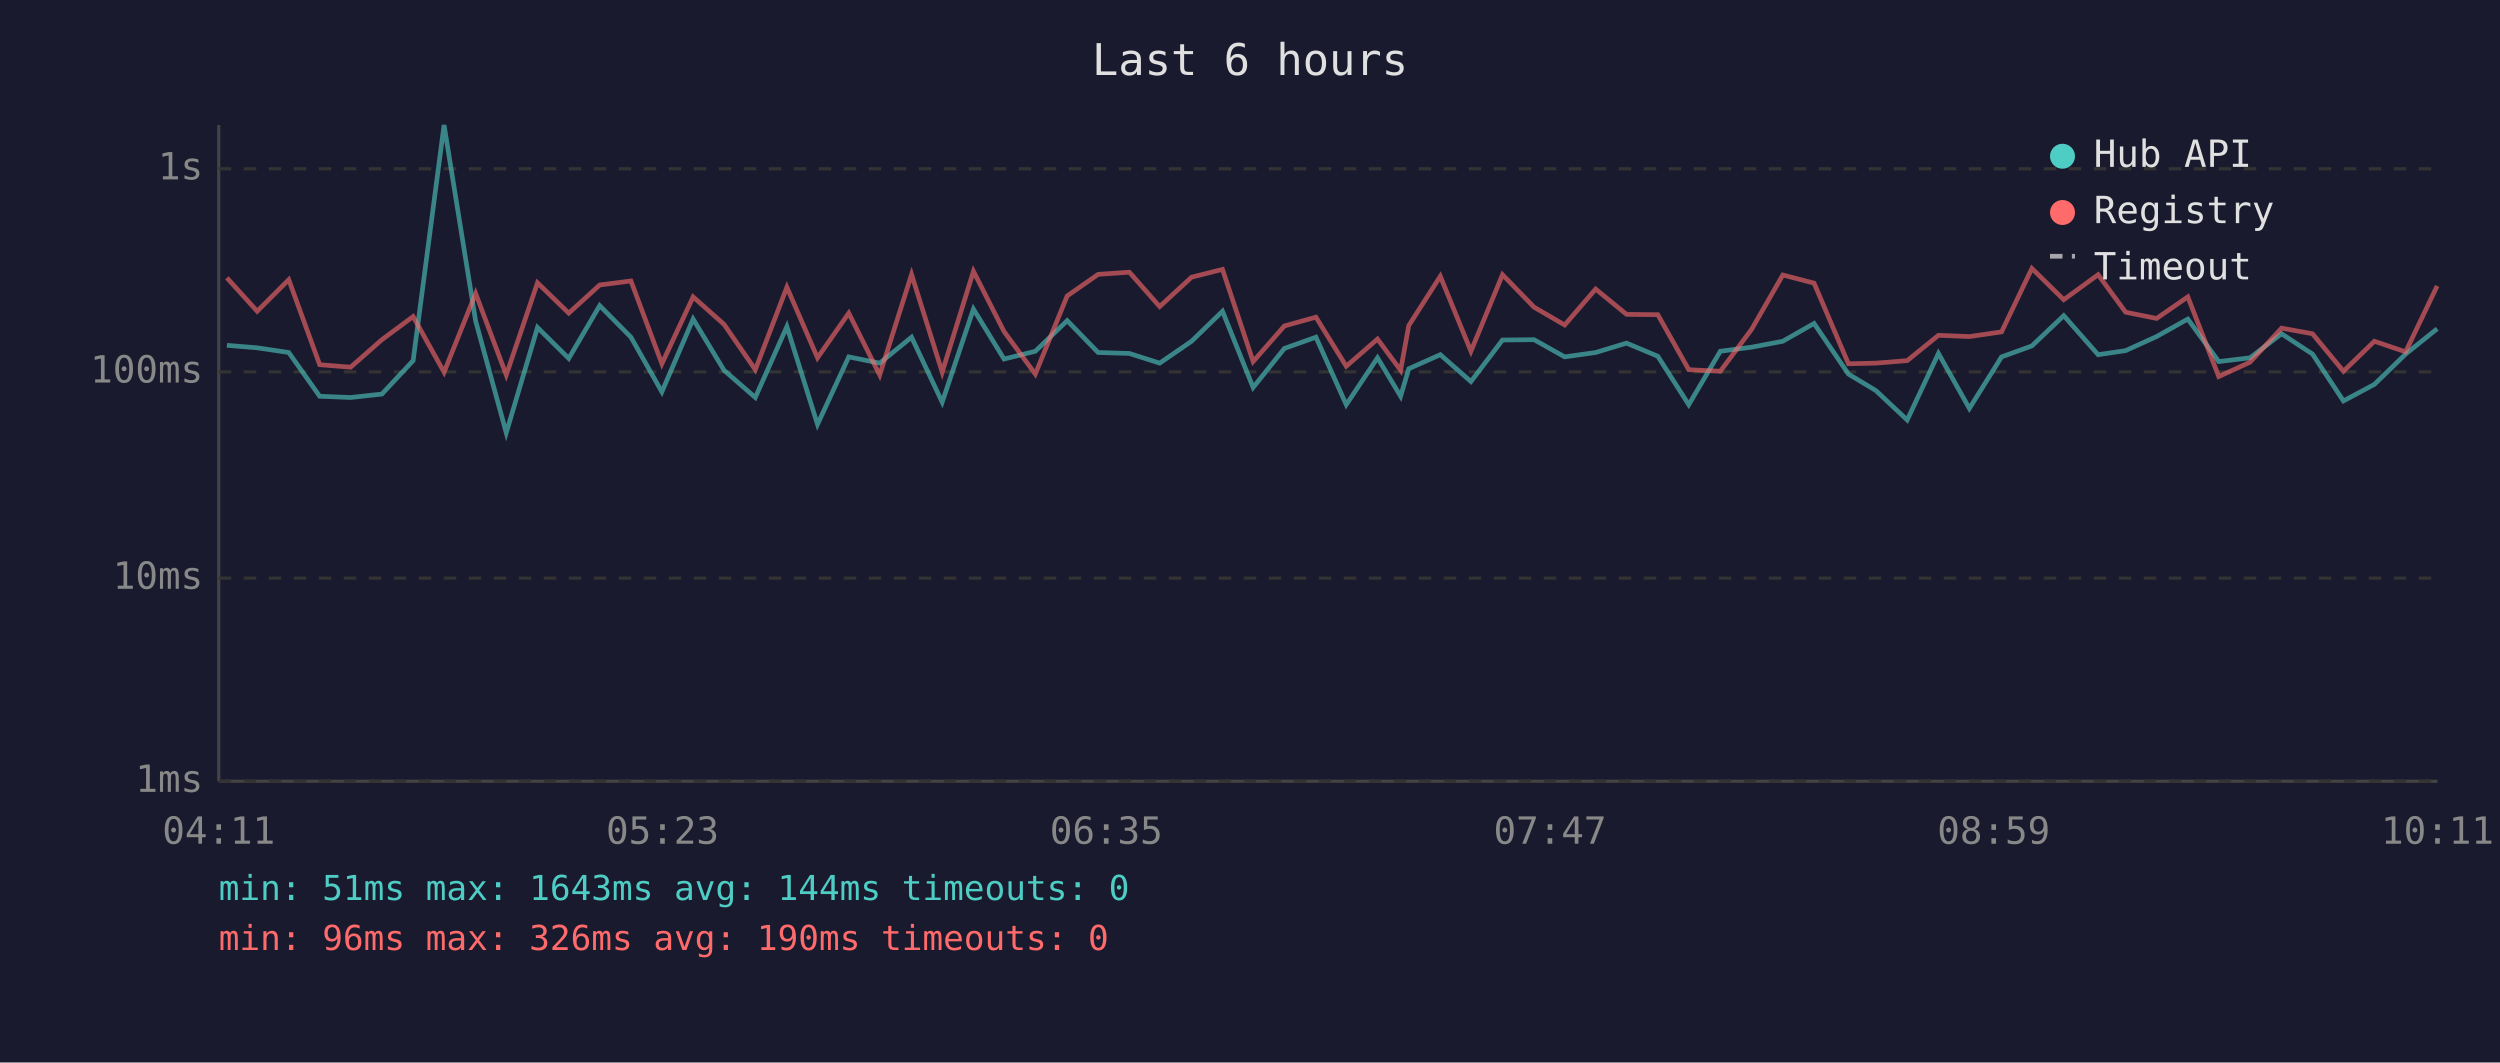
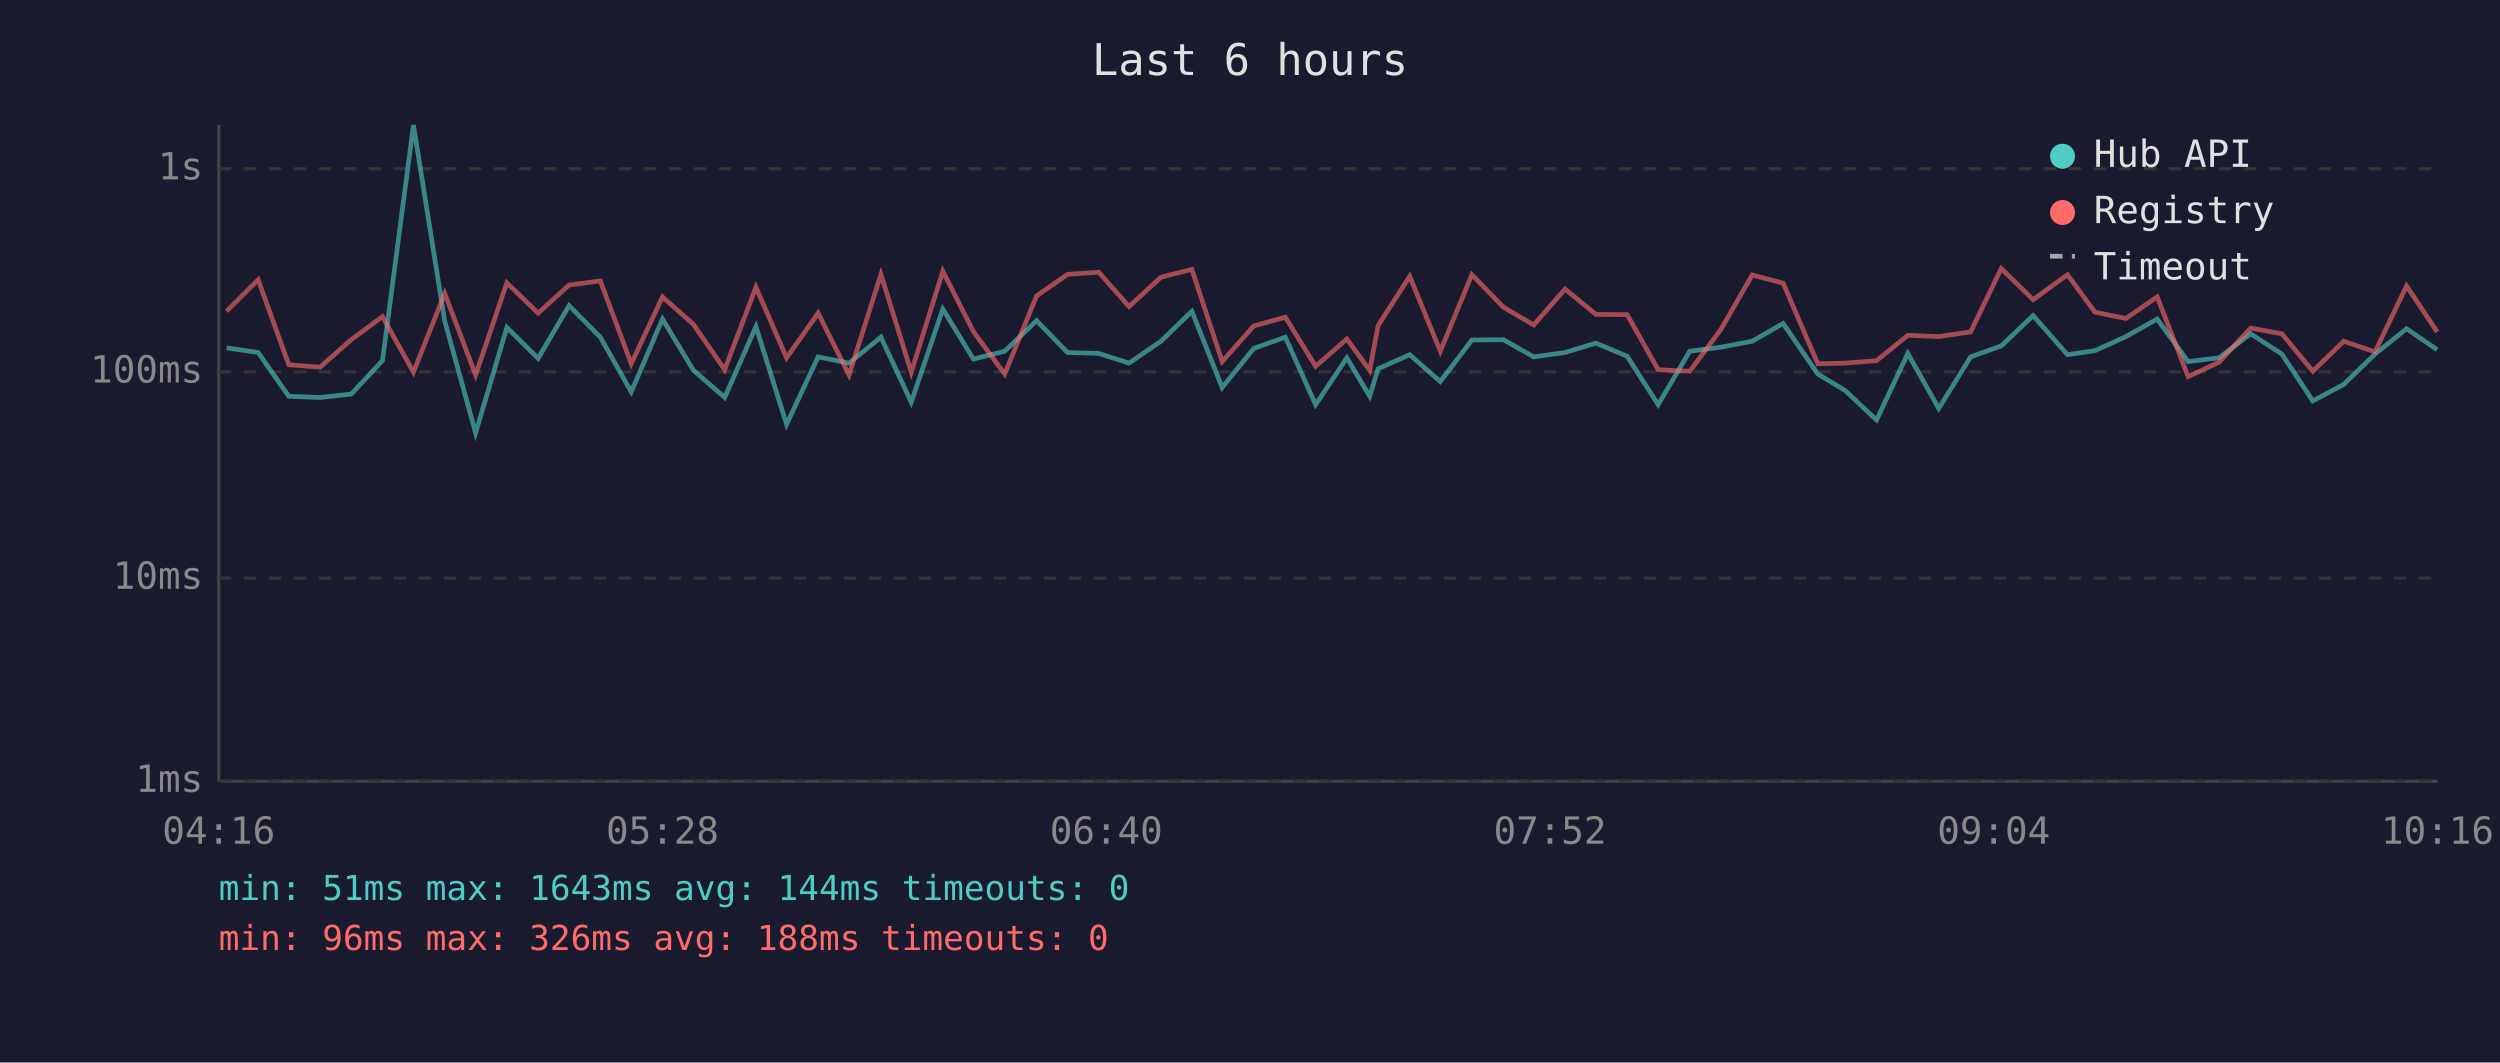
<svg xmlns="http://www.w3.org/2000/svg" viewBox="0 0 800 340" font-family="monospace" font-size="12">
  <rect width="800" height="340" fill="#1a1a2e" />
  <text x="400" y="24" fill="#e0e0e0" font-size="14" text-anchor="middle">Last 6 hours</text>
  <line x1="70" y1="40" x2="70" y2="250" stroke="#444" stroke-width="1" />
  <line x1="70" y1="250" x2="780" y2="250" stroke="#444" stroke-width="1" />
  <line x1="70" y1="250" x2="780" y2="250" stroke="#333" stroke-width="1" stroke-dasharray="4" />
  <text x="65" y="250" fill="#888" text-anchor="end" dominant-baseline="middle">1ms</text>
  <line x1="70" y1="185" x2="780" y2="185" stroke="#333" stroke-width="1" stroke-dasharray="4" />
  <text x="65" y="185" fill="#888" text-anchor="end" dominant-baseline="middle">10ms</text>
  <line x1="70" y1="119" x2="780" y2="119" stroke="#333" stroke-width="1" stroke-dasharray="4" />
  <text x="65" y="119" fill="#888" text-anchor="end" dominant-baseline="middle">100ms</text>
  <line x1="70" y1="54" x2="780" y2="54" stroke="#333" stroke-width="1" stroke-dasharray="4" />
  <text x="65" y="54" fill="#888" text-anchor="end" dominant-baseline="middle">1s</text>
-   <text x="70" y="270" fill="#888" text-anchor="middle">04:11</text>
-   <text x="212" y="270" fill="#888" text-anchor="middle">05:23</text>
-   <text x="354" y="270" fill="#888" text-anchor="middle">06:35</text>
-   <text x="496" y="270" fill="#888" text-anchor="middle">07:47</text>
-   <text x="638" y="270" fill="#888" text-anchor="middle">08:59</text>
-   <text x="780" y="270" fill="#888" text-anchor="middle">10:11</text>
-   <polyline points="72.6,110.5 82.3,111.3 92.4,112.8 102.3,126.8 112.2,127.2 122.2,126.1 132.2,115.4 142.1,40.0 152.2,102.7 162.0,138.5 172.0,104.8 182.0,114.7 191.9,97.8 201.9,107.9 211.8,125.4 221.8,102.1 231.7,118.5 241.7,127.2 251.8,104.5 261.6,135.8 271.6,114.2 281.5,116.2 291.7,107.9 301.5,128.7 311.5,98.9 321.3,114.9 331.3,112.4 341.5,102.6 351.4,112.8 361.4,113.1 371.1,116.2 381.3,109.2 391.2,99.6 401.0,124.0 411.0,111.5 421.1,107.9 430.8,129.5 440.8,114.5 448.2,126.8 450.8,118.0 460.9,113.5 470.7,122.1 480.8,108.8 490.9,108.7 500.7,114.2 510.6,112.8 520.5,109.8 530.5,114.0 540.4,129.5 550.5,112.4 560.5,111.1 570.5,109.2 580.5,103.5 591.5,119.7 600.3,125.0 610.3,134.4 620.3,113.1 630.2,130.7 640.5,114.2 650.2,110.7 660.4,101.0 671.4,113.5 680.2,112.2 690.1,107.7 700.1,102.1 710.0,115.7 720.0,114.5 730.1,106.8 740.0,113.3 749.9,128.3 759.8,123.0 769.8,113.3 779.9,105.2" fill="none" stroke="#4ecdc4" stroke-width="1.5" opacity="0.6" />
-   <polyline points="72.6,88.9 82.3,99.6 92.4,89.5 102.3,116.7 112.2,117.5 122.2,108.7 132.2,101.3 142.1,119.1 152.2,93.9 162.0,120.0 172.0,90.5 182.0,100.2 191.9,91.2 201.9,89.9 211.8,116.4 221.8,95.0 231.7,103.8 241.7,118.3 251.8,91.9 261.6,114.5 271.6,100.2 281.5,120.0 291.7,87.8 301.5,119.1 311.5,86.8 321.3,106.1 331.3,119.7 341.5,94.7 351.4,87.8 361.4,87.1 371.1,98.1 381.3,88.7 391.2,86.2 401.0,115.7 411.0,104.3 421.1,101.5 430.8,117.2 440.8,108.5 448.2,118.5 450.8,104.2 460.9,88.4 470.7,112.4 480.8,87.9 490.9,98.3 500.7,104.0 510.6,92.5 520.5,100.6 530.5,100.7 540.4,118.3 550.5,118.8 560.5,105.4 570.5,88.0 580.5,90.6 591.5,116.4 600.3,116.2 610.3,115.4 620.3,107.3 630.2,107.7 640.5,106.2 650.2,85.9 660.4,95.9 671.4,87.9 680.2,99.9 690.1,101.9 700.1,95.0 710.0,120.5 720.0,115.9 730.1,105.0 740.0,106.8 749.9,118.8 759.8,109.2 769.8,112.6 779.9,91.5" fill="none" stroke="#ff6b6b" stroke-width="1.5" opacity="0.6" />
+   <text x="70" y="270" fill="#888" text-anchor="middle">04:16</text>
+   <text x="212" y="270" fill="#888" text-anchor="middle">05:28</text>
+   <text x="354" y="270" fill="#888" text-anchor="middle">06:40</text>
+   <text x="496" y="270" fill="#888" text-anchor="middle">07:52</text>
+   <text x="638" y="270" fill="#888" text-anchor="middle">09:04</text>
+   <text x="780" y="270" fill="#888" text-anchor="middle">10:16</text>
+   <polyline points="72.5,111.3 82.6,112.8 92.4,126.8 102.4,127.2 112.4,126.1 122.4,115.4 132.3,40.0 142.3,102.7 152.2,138.5 162.2,104.8 172.2,114.7 182.1,97.8 192.1,107.9 202.0,125.4 212.0,102.1 221.9,118.5 231.9,127.2 241.9,104.5 251.7,135.8 261.8,114.2 271.7,116.2 281.9,107.9 291.6,128.7 301.7,98.9 311.5,114.9 321.5,112.4 331.7,102.6 341.6,112.8 351.6,113.1 361.3,116.2 371.5,109.2 381.4,99.6 391.1,124.0 401.2,111.5 411.3,107.9 421.0,129.5 431.0,114.5 438.3,126.8 441.0,118.0 451.1,113.5 460.9,122.1 471.0,108.8 481.1,108.7 490.8,114.2 500.8,112.8 510.7,109.8 520.7,114.0 530.6,129.5 540.7,112.4 550.7,111.1 560.7,109.2 570.6,103.5 581.7,119.7 590.5,125.0 600.5,134.4 610.5,113.1 620.4,130.7 630.6,114.2 640.4,110.7 650.6,101.0 661.6,113.5 670.4,112.2 680.3,107.7 690.3,102.1 700.2,115.7 710.1,114.5 720.2,106.8 730.2,113.3 740.1,128.3 750.0,123.0 760.0,113.3 770.1,105.2 779.9,111.9" fill="none" stroke="#4ecdc4" stroke-width="1.5" opacity="0.6" />
+   <polyline points="72.5,99.6 82.6,89.5 92.4,116.7 102.4,117.5 112.4,108.7 122.4,101.3 132.3,119.1 142.3,93.9 152.2,120.0 162.2,90.5 172.2,100.2 182.1,91.2 192.1,89.9 202.0,116.4 212.0,95.0 221.9,103.8 231.9,118.3 241.9,91.9 251.7,114.5 261.8,100.2 271.7,120.0 281.9,87.8 291.6,119.1 301.7,86.8 311.5,106.1 321.5,119.7 331.7,94.7 341.6,87.8 351.6,87.1 361.3,98.1 371.5,88.7 381.4,86.2 391.1,115.7 401.2,104.3 411.3,101.5 421.0,117.2 431.0,108.5 438.3,118.5 441.0,104.2 451.1,88.4 460.9,112.4 471.0,87.9 481.1,98.3 490.8,104.0 500.8,92.5 510.7,100.6 520.7,100.7 530.6,118.3 540.7,118.8 550.7,105.4 560.7,88.0 570.6,90.6 581.7,116.4 590.5,116.2 600.5,115.4 610.5,107.3 620.4,107.7 630.6,106.2 640.4,85.9 650.6,95.9 661.6,87.9 670.4,99.9 680.3,101.9 690.3,95.0 700.2,120.5 710.1,115.9 720.2,105.0 730.2,106.8 740.1,118.8 750.0,109.2 760.0,112.6 770.1,91.5 779.9,106.2" fill="none" stroke="#ff6b6b" stroke-width="1.5" opacity="0.6" />
  <circle cx="660" cy="50" r="4" fill="#4ecdc4" />
  <text x="670" y="50" fill="#e0e0e0" dominant-baseline="middle">Hub API</text>
  <circle cx="660" cy="68" r="4" fill="#ff6b6b" />
  <text x="670" y="68" fill="#e0e0e0" dominant-baseline="middle">Registry</text>
  <line x1="656" y1="82" x2="664" y2="82" stroke="#e0e0e0" stroke-width="1.5" stroke-dasharray="4,3" opacity="0.7" />
  <text x="670" y="86" fill="#e0e0e0" dominant-baseline="middle">Timeout</text>
  <text x="70" y="288" fill="#4ecdc4" font-size="11">min: 51ms  max: 1643ms  avg: 144ms  timeouts: 0</text>
-   <text x="70" y="304" fill="#ff6b6b" font-size="11">min: 96ms  max: 326ms  avg: 190ms  timeouts: 0</text>
+   <text x="70" y="304" fill="#ff6b6b" font-size="11">min: 96ms  max: 326ms  avg: 188ms  timeouts: 0</text>
</svg>
